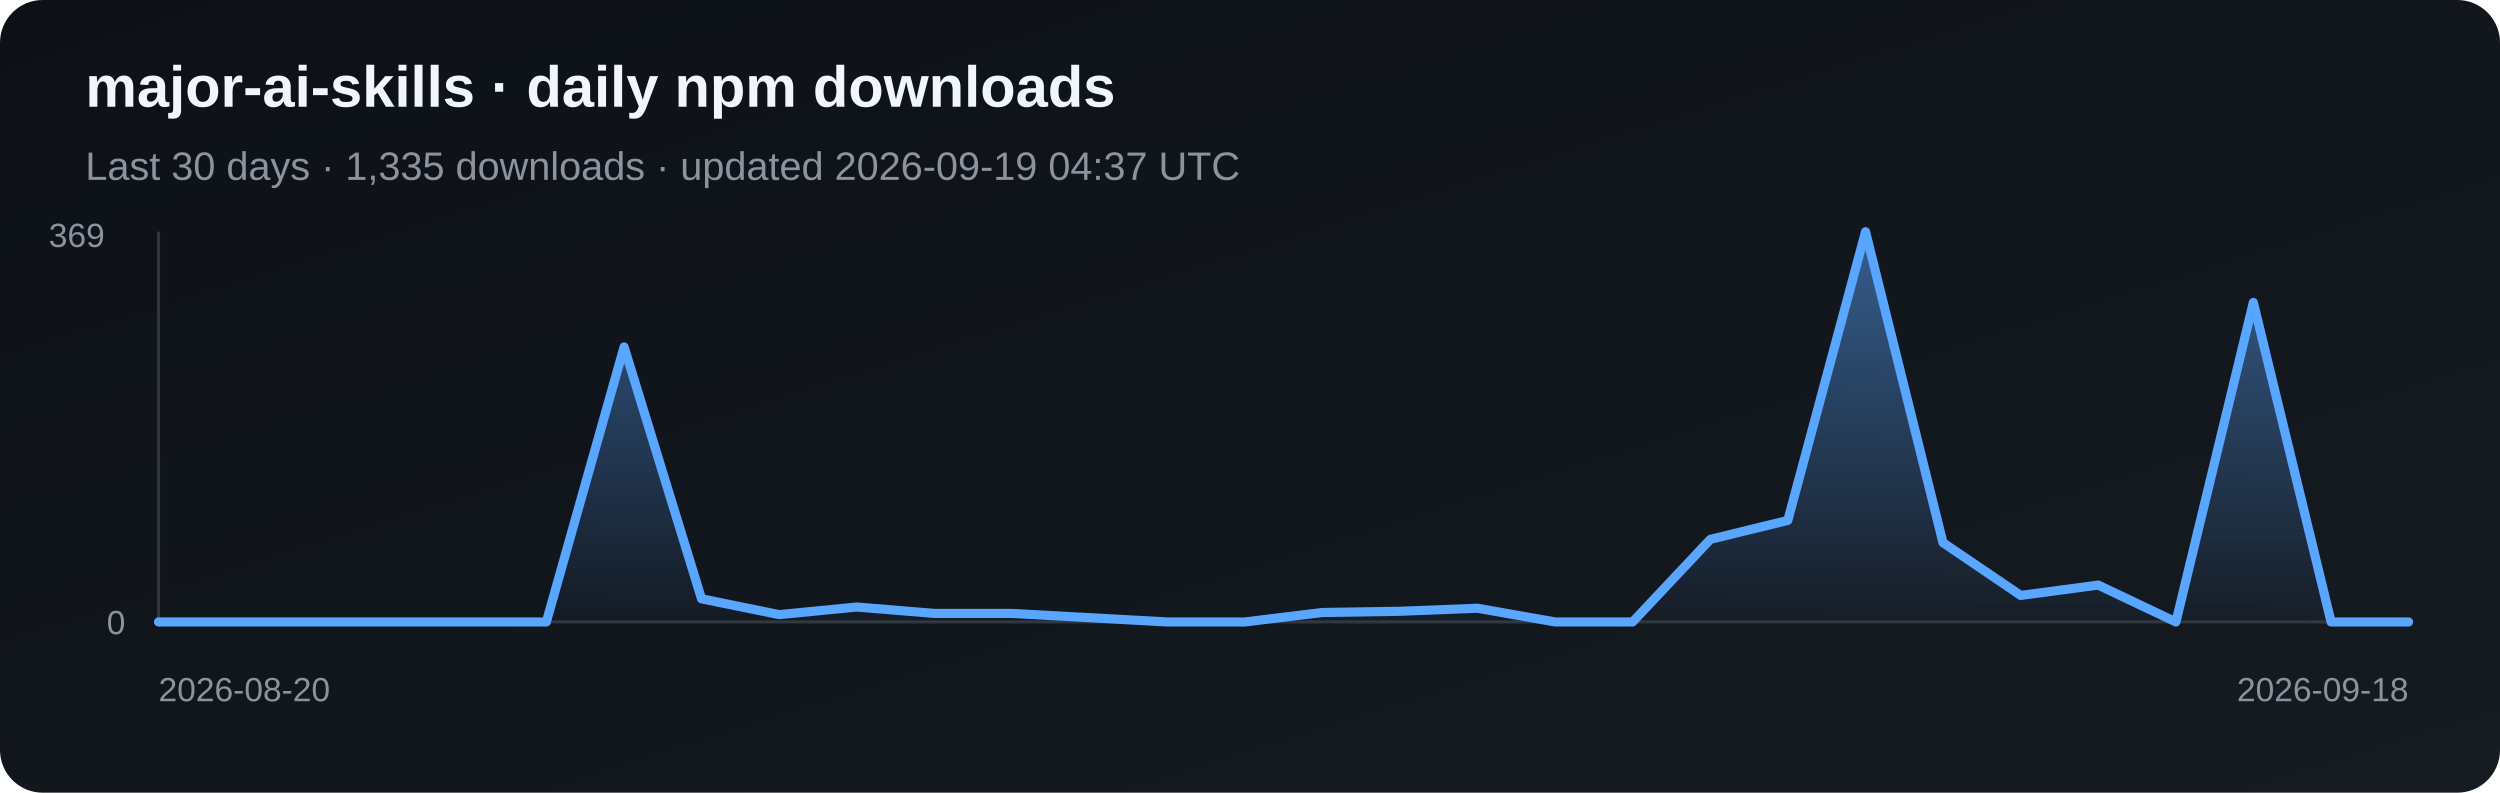
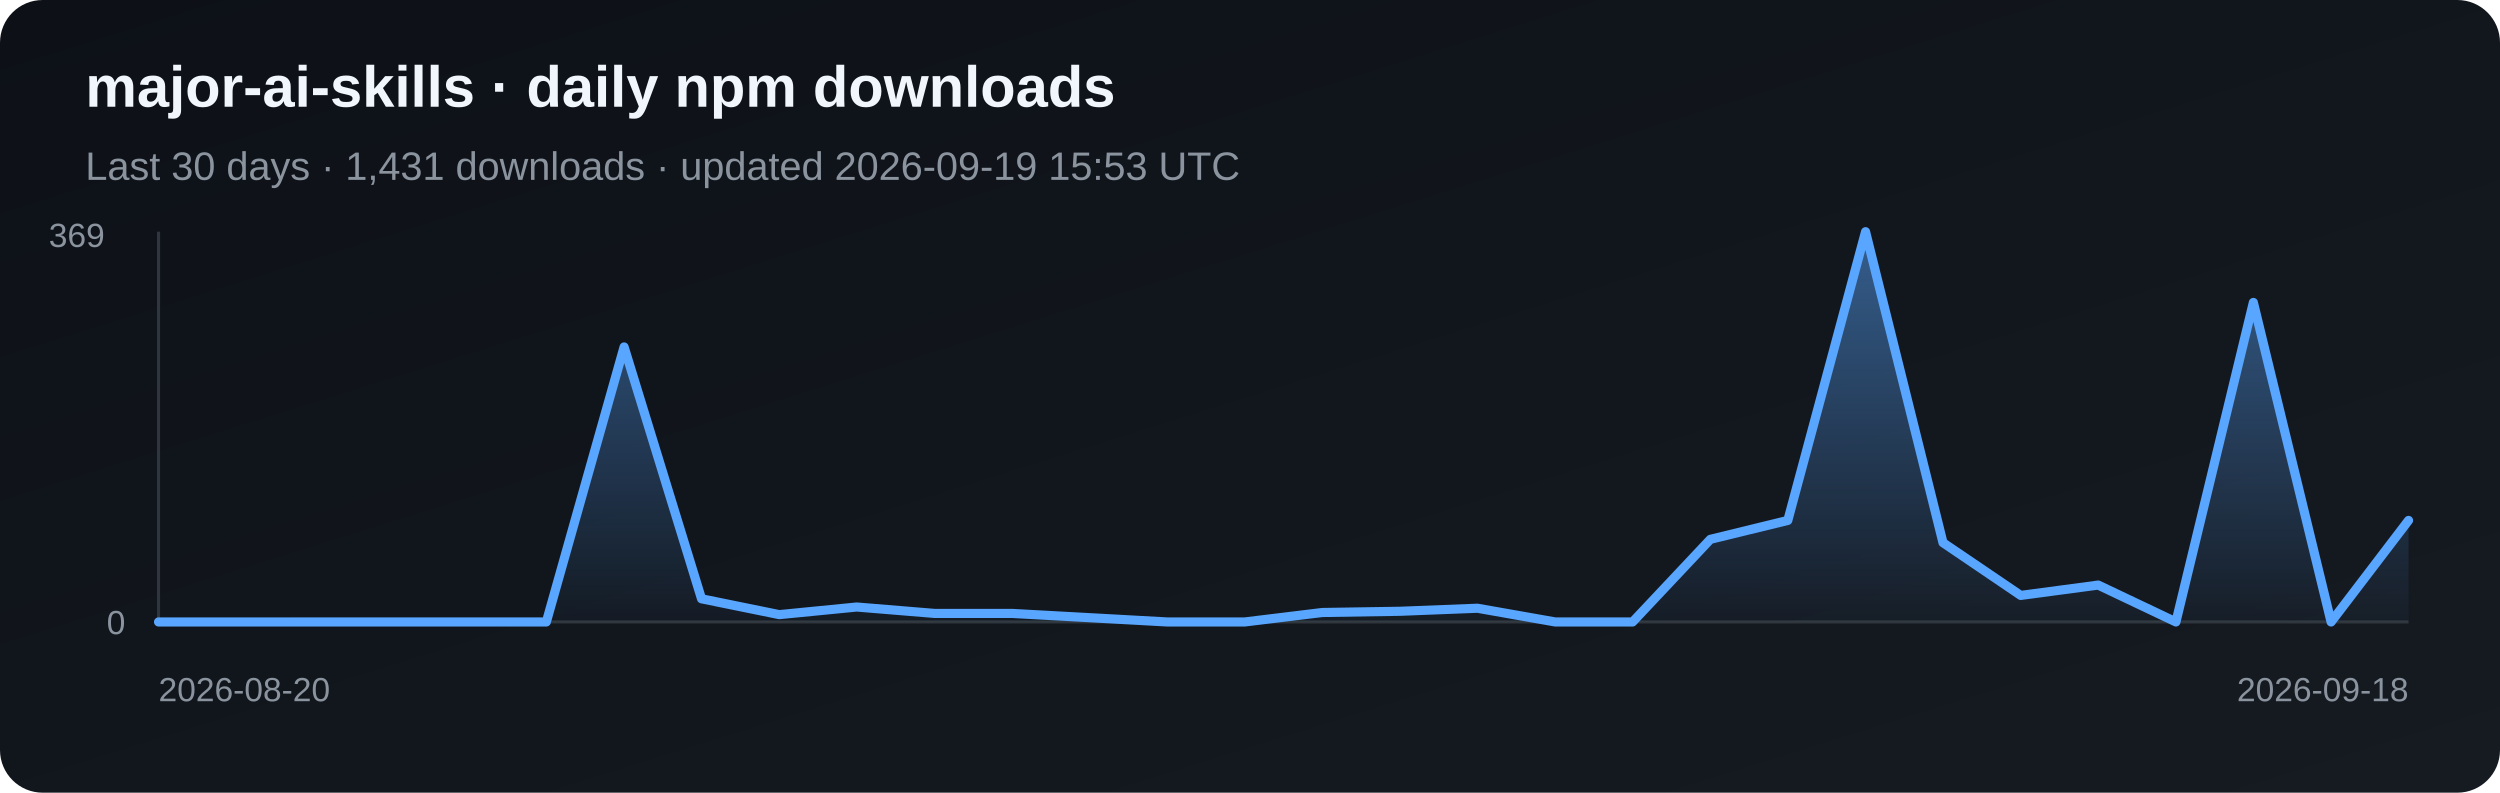
<svg xmlns="http://www.w3.org/2000/svg" width="820" height="260" viewBox="0 0 820 260" role="img" aria-label="Daily npm downloads for major-ai-skills">
  <defs>
    <linearGradient id="bg" x1="0" y1="0" x2="1" y2="1">
      <stop stop-color="#0d1117" />
      <stop offset="1" stop-color="#161b22" />
    </linearGradient>
    <linearGradient id="fill-npm" x1="0" y1="0" x2="0" y2="1">
      <stop stop-color="#58a6ff" stop-opacity=".5" />
      <stop offset="1" stop-color="#58a6ff" stop-opacity=".03" />
    </linearGradient>
  </defs>
  <rect width="820" height="260" rx="14" fill="url(#bg)" />
  <text x="28" y="35" fill="#f0f6fc" font-family="Arial, sans-serif" font-size="19" font-weight="700">major-ai-skills · daily npm downloads</text>
-   <text x="28" y="59" fill="#8b949e" font-family="Arial, sans-serif" font-size="13">Last 30 days · 1,335 downloads · updated 2026-09-19 04:37 UTC</text>
+   <text x="28" y="59" fill="#8b949e" font-family="Arial, sans-serif" font-size="13">Last 30 days · 1,431 downloads · updated 2026-09-19 15:53 UTC</text>
  <line x1="52" y1="76" x2="52" y2="204" stroke="#30363d" />
  <line x1="52" y1="204" x2="790" y2="204" stroke="#30363d" />
-   <polygon points="52,204 52.0,204.0 77.4,204.0 102.9,204.0 128.3,204.0 153.8,204.0 179.2,204.0 204.7,113.8 230.1,196.4 255.6,201.6 281.0,199.1 306.5,201.2 331.9,201.2 357.4,202.6 382.8,204.0 408.3,204.0 433.7,200.9 459.2,200.5 484.6,199.5 510.1,204.0 535.5,204.0 561.0,176.9 586.4,170.7 611.9,76.0 637.3,178.0 662.8,195.3 688.2,191.9 713.7,204.0 739.1,99.2 764.6,204.0 790.0,204.0 790,204" fill="url(#fill-npm)" />
-   <polyline points="52.0,204.0 77.4,204.0 102.9,204.0 128.3,204.0 153.8,204.0 179.2,204.0 204.7,113.8 230.1,196.4 255.6,201.6 281.0,199.1 306.5,201.2 331.9,201.2 357.4,202.6 382.8,204.0 408.3,204.0 433.7,200.9 459.2,200.5 484.6,199.5 510.1,204.0 535.5,204.0 561.0,176.9 586.4,170.7 611.9,76.0 637.3,178.0 662.8,195.3 688.2,191.9 713.7,204.0 739.1,99.2 764.6,204.0 790.0,204.0" fill="none" stroke="#58a6ff" stroke-width="3" stroke-linejoin="round" stroke-linecap="round" />
+   <polygon points="52,204 52.0,204.0 77.4,204.0 102.9,204.0 128.3,204.0 153.8,204.0 179.2,204.0 204.7,113.8 230.1,196.4 255.6,201.6 281.0,199.1 306.5,201.2 331.9,201.2 357.4,202.6 382.8,204.0 408.3,204.0 433.7,200.9 459.2,200.5 484.6,199.5 510.1,204.0 535.5,204.0 561.0,176.9 586.4,170.7 611.9,76.0 637.3,178.0 662.8,195.3 688.2,191.9 713.7,204.0 739.1,99.2 764.6,204.0 790.0,170.7 790,204" fill="url(#fill-npm)" />
+   <polyline points="52.0,204.0 77.4,204.0 102.9,204.0 128.3,204.0 153.8,204.0 179.2,204.0 204.7,113.8 230.1,196.4 255.6,201.6 281.0,199.1 306.5,201.2 331.9,201.2 357.4,202.6 382.8,204.0 408.3,204.0 433.7,200.9 459.2,200.5 484.6,199.5 510.1,204.0 535.5,204.0 561.0,176.9 586.4,170.7 611.9,76.0 637.3,178.0 662.8,195.3 688.2,191.9 713.7,204.0 739.1,99.2 764.6,204.0 790.0,170.7" fill="none" stroke="#58a6ff" stroke-width="3" stroke-linejoin="round" stroke-linecap="round" />
  <text x="16" y="81" fill="#8b949e" font-family="Arial, sans-serif" font-size="11">369</text>
  <text x="35" y="208" fill="#8b949e" font-family="Arial, sans-serif" font-size="11">0</text>
  <text x="52" y="230" fill="#8b949e" font-family="Arial, sans-serif" font-size="11">2026-08-20</text>
  <text x="790" y="230" fill="#8b949e" text-anchor="end" font-family="Arial, sans-serif" font-size="11">2026-09-18</text>
</svg>
